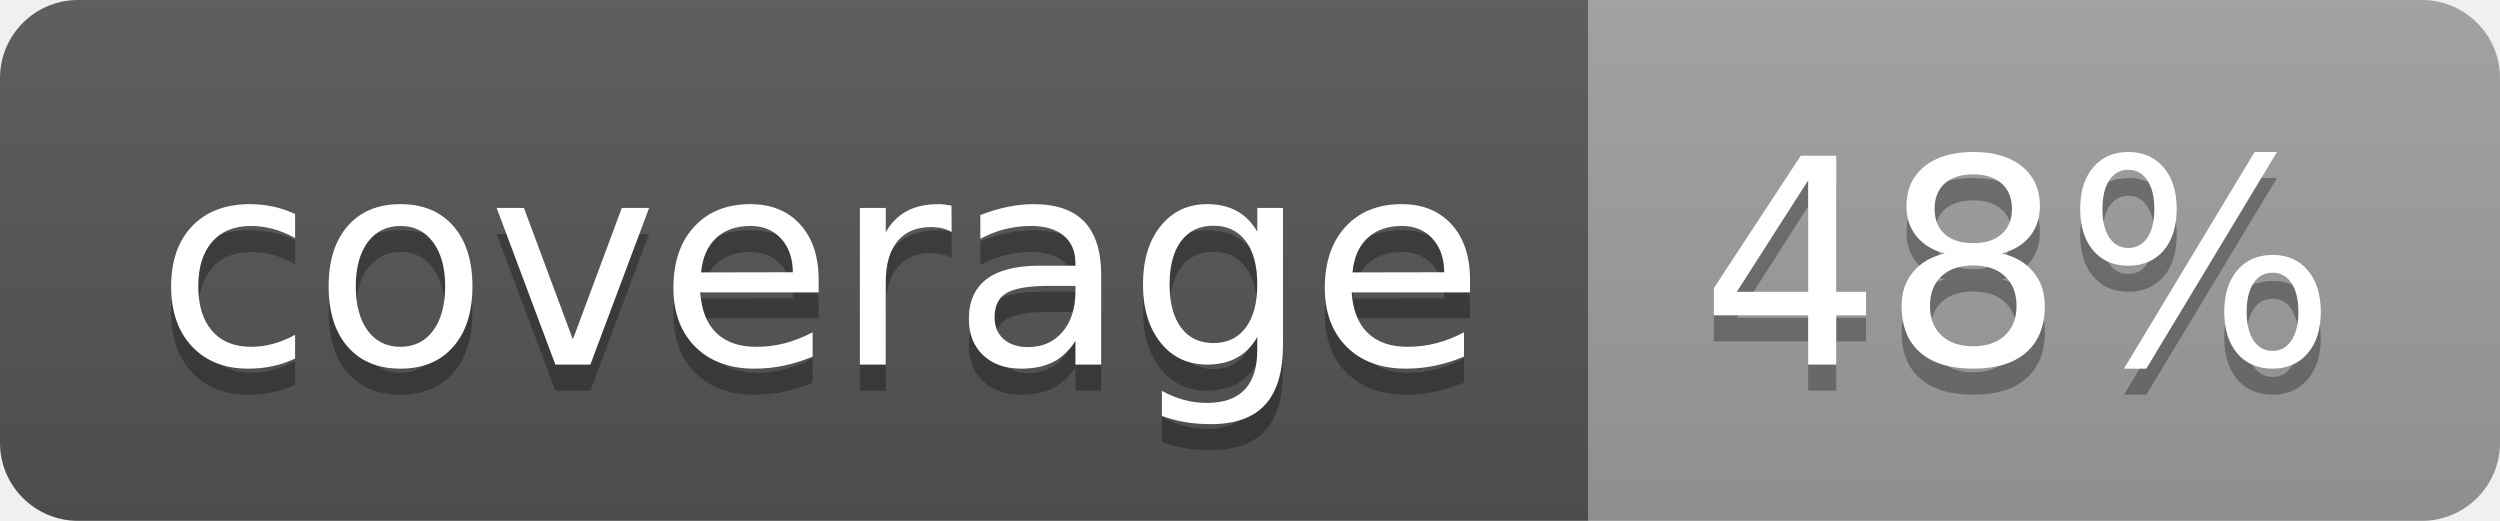
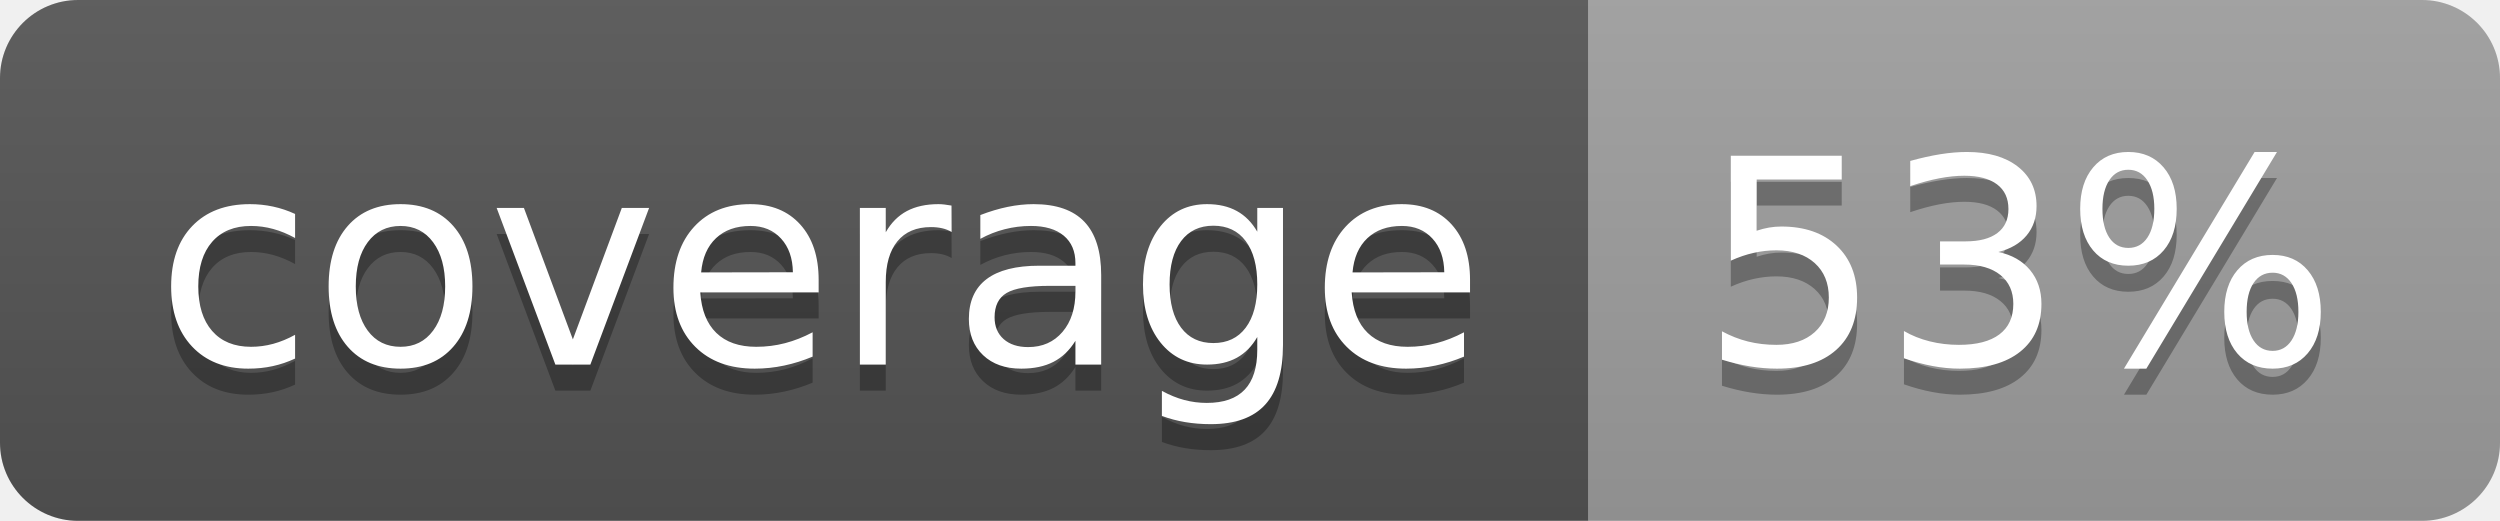
<svg xmlns="http://www.w3.org/2000/svg" width="96" height="20">
  <linearGradient id="b" x2="0" y2="100%">
    <stop offset="0" stop-color="#bbb" stop-opacity=".1" />
    <stop offset="1" stop-opacity=".1" />
  </linearGradient>
  <clipPath id="a">
    <rect width="96" height="20" rx="3" fill="#fff" />
  </clipPath>
  <g clip-path="url(#a)">
    <path fill="#555" d="M0 0h61v20H0z" />
    <path fill="#9F9F9F" d="M61 0h35v20H61z" />
    <path fill="url(#b)" d="M0 0h96v20H0z" />
  </g>
  <g fill="#fff" text-anchor="middle" font-family="DejaVu Sans,Verdana,Geneva,sans-serif" font-size="110">
    <text x="315" y="150" fill="#010101" fill-opacity=".3" transform="scale(.1)" textLength="510">coverage</text>
    <text x="315" y="140" transform="scale(.1)" textLength="510">coverage</text>
-     <text x="775" y="150" fill="#010101" fill-opacity=".3" transform="scale(.1)" textLength="250">48%</text>
-     <text x="775" y="140" transform="scale(.1)" textLength="250">48%</text>
+     <text x="775" y="150" fill="#010101" fill-opacity=".3" transform="scale(.1)" textLength="250">53%</text>
+     <text x="775" y="140" transform="scale(.1)" textLength="250">53%</text>
  </g>
</svg>
